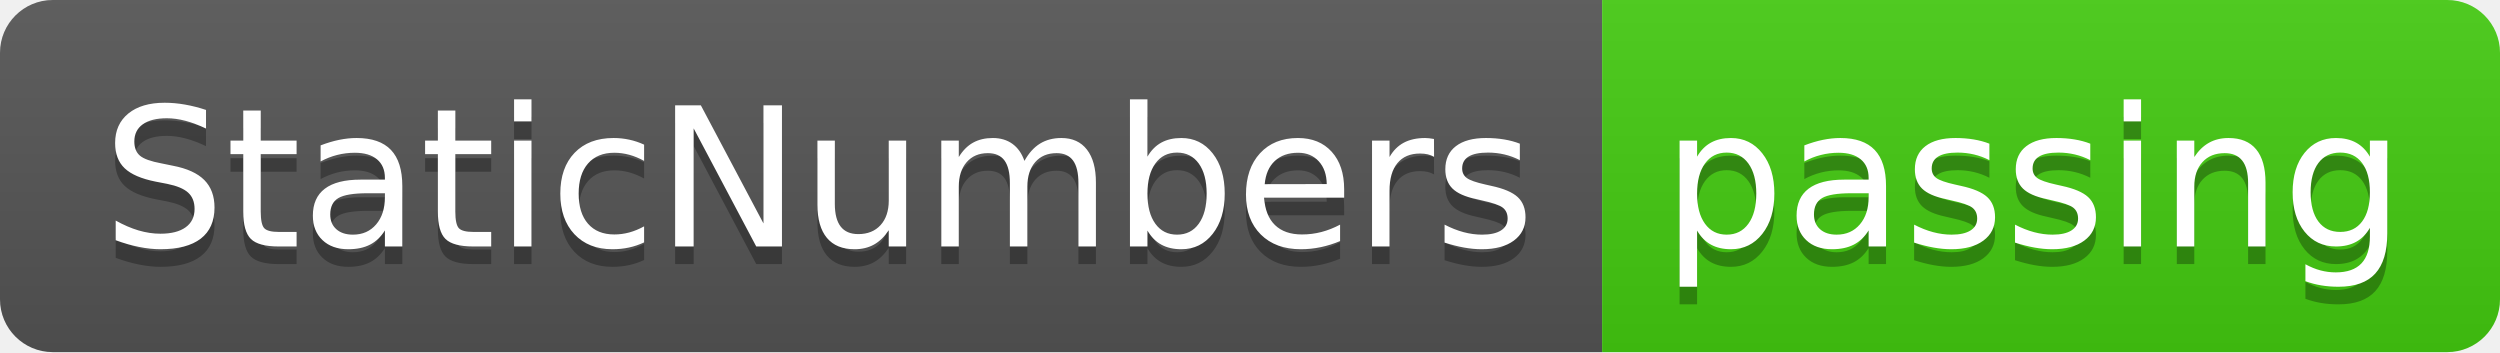
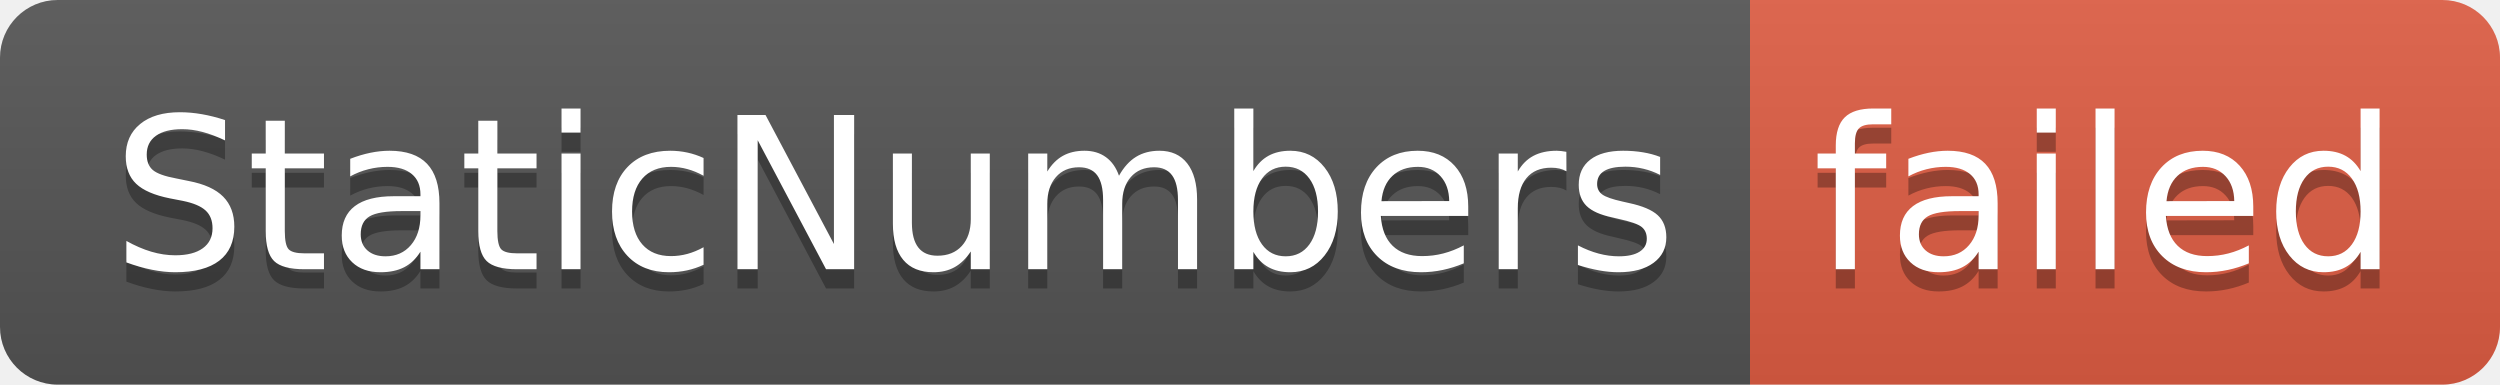
- <svg xmlns="http://www.w3.org/2000/svg" width="142" height="20" role="img" aria-label="StaticNumbers: passing">
+ <svg xmlns="http://www.w3.org/2000/svg" width="130" height="20" role="img" aria-label="StaticNumbers: failed">
  <linearGradient id="s" x2="0" y2="100%">
    <stop offset="0" stop-color="#bbb" stop-opacity=".1" />
    <stop offset="1" stop-opacity=".1" />
  </linearGradient>
  <clipPath id="r">
-     <rect width="142" height="20" rx="3" fill="#fff" />
+     <rect width="130" height="20" rx="3" fill="#fff" />
  </clipPath>
  <g clip-path="url(#r)">
    <rect width="91" height="20" fill="#555" />
-     <rect x="91" width="51" height="20" fill="#4c1" />
-     <rect width="142" height="20" fill="url(#s)" />
+     <rect x="91" width="39" height="20" fill="#e05d44" />
+     <rect width="130" height="20" fill="url(#s)" />
  </g>
  <g fill="#fff" text-anchor="middle" font-family="Verdana,Geneva,DejaVu Sans,sans-serif" text-rendering="geometricPrecision" font-size="110">
    <text aria-hidden="true" x="465" y="150" fill="#010101" fill-opacity=".3" transform="scale(.1)" textLength="810">StaticNumbers</text>
    <text x="465" y="140" transform="scale(.1)" fill="#fff" textLength="810">StaticNumbers</text>
-     <text aria-hidden="true" x="1155" y="150" fill="#010101" fill-opacity=".3" transform="scale(.1)" textLength="410">passing</text>
-     <text x="1155" y="140" transform="scale(.1)" fill="#fff" textLength="410">passing</text>
+     <text aria-hidden="true" x="1095" y="150" fill="#010101" fill-opacity=".3" transform="scale(.1)" textLength="290">failed</text>
+     <text x="1095" y="140" transform="scale(.1)" fill="#fff" textLength="290">failed</text>
  </g>
</svg>
